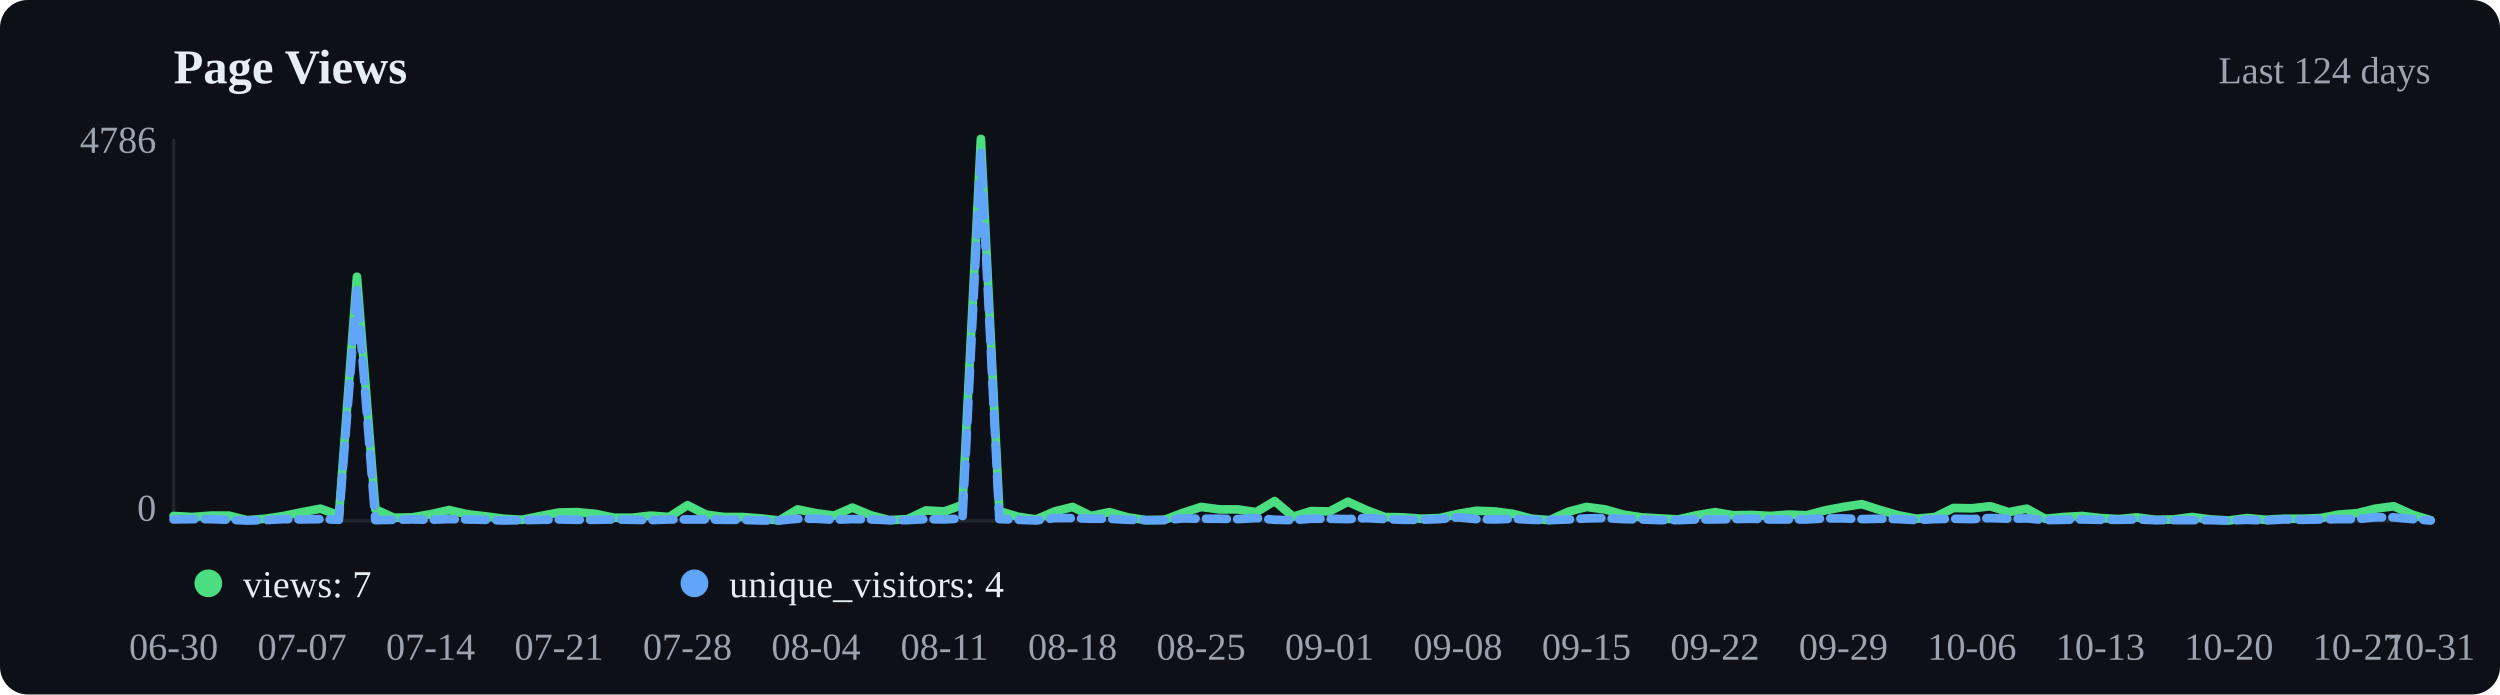
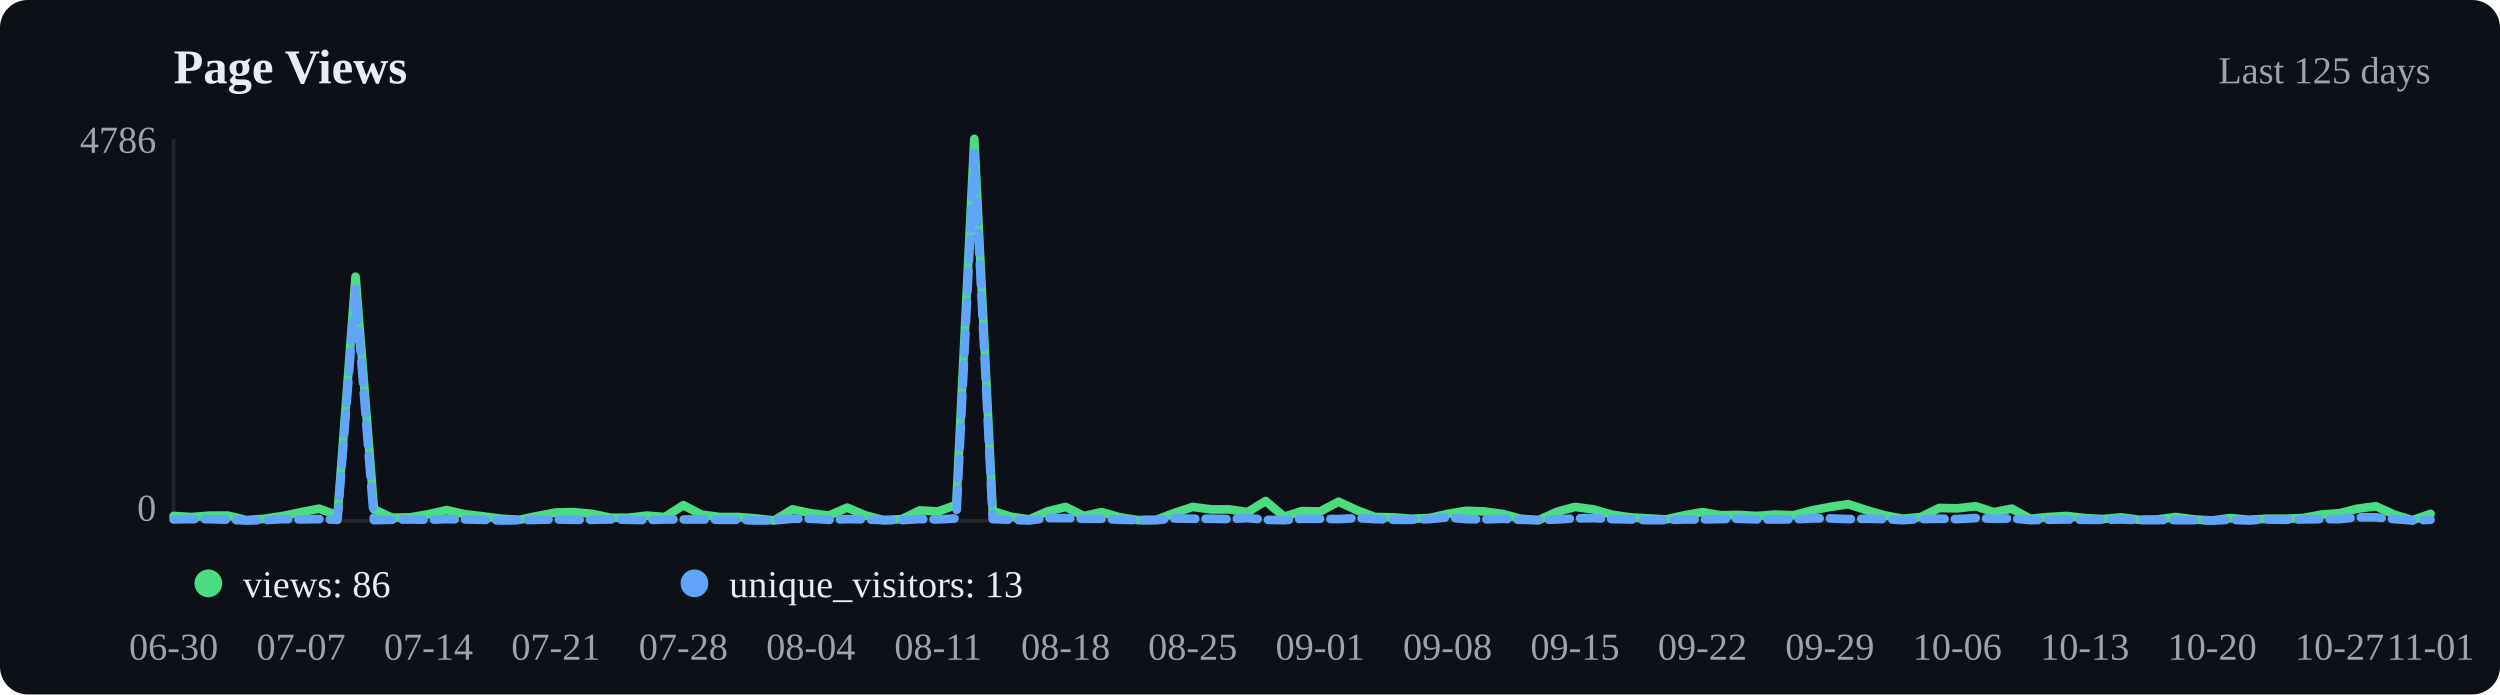
<svg xmlns="http://www.w3.org/2000/svg" viewBox="0 0 720 200" width="720" height="200">
  <rect width="720" height="200" fill="#0d1117" rx="8" />
  <text x="50" y="24" font-size="14" font-weight="600" fill="#e6edf3">Page Views</text>
-   <text x="700" y="24" text-anchor="end" font-size="11" fill="#9ca3af">Last 124 days</text>
+   <text x="700" y="24" text-anchor="end" font-size="11" fill="#9ca3af">Last 125 days</text>
  <line x1="50" y1="40" x2="50" y2="150" stroke="#21262d" />
  <line x1="50" y1="150" x2="700" y2="150" stroke="#21262d" />
-   <polyline points="50.0,148.6 55.3,148.9 60.6,148.5 65.9,148.5 71.1,149.8 76.4,149.4 81.7,148.6 87.0,147.5 92.3,146.5 97.6,148.4 102.8,79.7 108.1,146.7 113.4,149.1 118.7,149.0 124.0,148.1 129.3,146.9 134.6,148.1 139.8,148.7 145.1,149.4 150.4,149.7 155.7,148.6 161.0,147.6 166.3,147.5 171.5,148.0 176.8,149.1 182.1,149.1 187.4,148.5 192.7,148.9 198.0,145.5 203.3,148.2 208.5,148.9 213.8,148.9 219.1,149.3 224.4,149.9 229.7,146.7 235.0,147.8 240.2,148.5 245.5,146.2 250.8,148.4 256.1,149.8 261.4,149.5 266.7,147.0 272.0,147.3 277.2,145.4 282.5,40.0 287.8,147.2 293.1,148.8 298.4,149.6 303.7,147.3 308.9,146.0 314.2,148.6 319.5,147.5 324.8,149.0 330.1,149.8 335.4,149.7 340.7,147.7 345.9,146.0 351.2,146.7 356.5,146.7 361.8,147.5 367.1,144.3 372.4,148.8 377.6,147.2 382.9,147.3 388.2,144.5 393.5,146.9 398.8,148.9 404.1,149.0 409.3,149.4 414.6,149.2 419.9,148.0 425.2,147.1 430.5,147.3 435.8,148.0 441.1,149.4 446.3,149.8 451.6,147.4 456.9,146.0 462.2,146.7 467.5,148.2 472.8,149.0 478.0,149.3 483.3,149.6 488.6,148.4 493.9,147.5 499.2,148.4 504.5,148.3 509.8,148.6 515.0,148.2 520.3,148.4 525.6,147.0 530.9,146.0 536.2,145.2 541.5,146.9 546.7,148.4 552.0,149.4 557.3,148.9 562.6,146.3 567.9,146.4 573.2,145.8 578.5,147.5 583.7,146.5 589.0,149.4 594.3,148.9 599.6,148.6 604.9,149.2 610.2,149.5 615.4,149.0 620.7,149.7 626.0,149.6 631.3,148.9 636.6,149.6 641.9,149.9 647.2,149.2 652.4,149.7 657.7,149.4 663.0,149.4 668.3,149.2 673.6,148.2 678.9,147.8 684.1,146.5 689.4,145.8 694.7,148.2 700.0,149.8" fill="none" stroke="#4ade80" stroke-width="2.5" stroke-linecap="round" stroke-linejoin="round" />
-   <polyline points="50.0,149.6 55.3,149.5 60.6,149.5 65.9,149.7 71.1,149.9 76.4,149.8 81.7,149.5 87.0,149.6 92.3,149.5 97.6,149.7 102.8,83.2 108.1,149.8 113.4,149.7 118.7,149.6 124.0,149.7 129.3,149.5 134.6,149.6 139.8,149.7 145.1,149.9 150.4,149.8 155.7,149.7 161.0,149.6 166.3,149.7 171.5,149.7 176.8,149.6 182.1,149.7 187.4,149.8 192.7,149.6 198.0,149.6 203.3,149.6 208.5,149.7 213.8,149.7 219.1,149.9 224.4,149.9 229.7,149.4 235.0,149.4 240.2,149.7 245.5,149.5 250.8,149.6 256.1,149.8 261.4,149.8 266.7,149.5 272.0,149.6 277.2,149.3 282.5,44.0 287.8,149.5 293.1,149.7 298.4,149.9 303.7,149.2 308.9,149.2 314.2,149.4 319.5,149.4 324.8,149.7 330.1,149.8 335.4,149.8 340.7,149.3 345.9,149.4 351.2,149.4 356.5,149.5 361.8,149.2 367.1,149.7 372.4,149.8 377.6,149.4 382.9,149.4 388.2,149.5 393.5,149.2 398.8,149.5 404.1,149.7 409.3,149.7 414.6,149.5 419.9,149.0 425.2,149.5 430.5,149.6 435.8,149.4 441.1,149.7 446.3,149.8 451.6,149.6 456.9,149.3 462.2,149.2 467.5,149.5 472.8,149.6 478.0,149.8 483.3,149.8 488.6,149.6 493.9,149.6 499.2,149.5 504.5,149.4 509.8,149.6 515.0,149.6 520.3,149.6 525.6,149.3 530.9,149.3 536.2,149.5 541.5,149.4 546.7,149.5 552.0,149.8 557.3,149.5 562.6,149.4 567.9,149.5 573.2,149.2 578.5,149.4 583.7,149.3 589.0,149.8 594.3,149.7 599.6,149.6 604.9,149.7 610.2,149.7 615.4,149.6 620.7,149.8 626.0,149.8 631.3,149.8 636.6,149.8 641.9,149.9 647.2,149.7 652.4,149.9 657.7,149.6 663.0,149.7 668.3,149.6 673.6,149.5 678.9,149.5 684.1,149.0 689.4,149.0 694.7,149.5 700.0,149.9" fill="none" stroke="#60a5fa" stroke-width="2.5" stroke-linecap="round" stroke-linejoin="round" stroke-dasharray="6,3" />
+   <polyline points="50.0,148.6 55.2,148.9 60.5,148.5 65.7,148.5 71.0,149.8 76.2,149.4 81.5,148.6 86.7,147.5 91.9,146.5 97.2,148.4 102.4,79.7 107.7,146.7 112.9,149.1 118.1,149.0 123.4,148.1 128.6,146.9 133.9,148.1 139.1,148.7 144.4,149.4 149.6,149.7 154.8,148.6 160.1,147.6 165.3,147.5 170.6,148.0 175.8,149.1 181.0,149.1 186.3,148.5 191.5,148.9 196.8,145.5 202.0,148.2 207.3,148.9 212.5,148.9 217.7,149.3 223.0,149.9 228.2,146.7 233.5,147.8 238.7,148.5 244.0,146.2 249.2,148.4 254.4,149.8 259.7,149.5 264.9,147.0 270.2,147.3 275.4,145.4 280.6,40.0 285.9,147.2 291.1,148.8 296.4,149.6 301.6,147.3 306.9,146.0 312.1,148.6 317.3,147.5 322.6,149.0 327.8,149.8 333.1,149.7 338.3,147.7 343.5,146.0 348.8,146.7 354.0,146.7 359.3,147.5 364.5,144.3 369.8,148.8 375.0,147.2 380.2,147.3 385.5,144.5 390.7,146.9 396.0,148.9 401.2,149.0 406.5,149.4 411.7,149.2 416.9,148.0 422.2,147.1 427.4,147.3 432.7,148.0 437.9,149.4 443.1,149.8 448.4,147.4 453.6,146.0 458.9,146.7 464.1,148.2 469.4,149.0 474.6,149.3 479.8,149.6 485.1,148.4 490.3,147.5 495.6,148.4 500.8,148.3 506.0,148.6 511.3,148.2 516.5,148.4 521.8,147.0 527.0,146.0 532.3,145.2 537.5,146.9 542.7,148.4 548.0,149.4 553.2,148.9 558.5,146.3 563.7,146.4 569.0,145.8 574.2,147.5 579.4,146.5 584.7,149.4 589.9,148.9 595.2,148.6 600.4,149.2 605.6,149.5 610.9,149.0 616.1,149.7 621.4,149.6 626.6,148.9 631.9,149.6 637.1,149.9 642.3,149.2 647.6,149.7 652.8,149.4 658.1,149.4 663.3,149.2 668.5,148.2 673.8,147.8 679.0,146.5 684.3,145.8 689.5,148.2 694.8,149.8 700.0,148.0" fill="none" stroke="#4ade80" stroke-width="2.5" stroke-linecap="round" stroke-linejoin="round" />
+   <polyline points="50.0,149.6 55.2,149.5 60.5,149.5 65.7,149.7 71.0,149.9 76.2,149.8 81.5,149.5 86.7,149.6 91.9,149.5 97.2,149.7 102.4,83.2 107.7,149.8 112.9,149.7 118.1,149.6 123.4,149.7 128.6,149.5 133.9,149.6 139.1,149.7 144.4,149.9 149.6,149.8 154.8,149.7 160.1,149.6 165.3,149.7 170.6,149.7 175.8,149.6 181.0,149.7 186.3,149.8 191.5,149.6 196.8,149.6 202.0,149.6 207.3,149.7 212.5,149.7 217.7,149.9 223.0,149.9 228.2,149.4 233.5,149.4 238.7,149.7 244.0,149.5 249.2,149.6 254.4,149.8 259.7,149.8 264.9,149.5 270.2,149.6 275.4,149.3 280.6,44.0 285.9,149.5 291.1,149.7 296.4,149.9 301.6,149.2 306.9,149.2 312.1,149.4 317.3,149.4 322.6,149.7 327.8,149.8 333.1,149.8 338.3,149.3 343.5,149.4 348.8,149.4 354.0,149.5 359.3,149.2 364.5,149.7 369.8,149.8 375.0,149.4 380.2,149.4 385.5,149.5 390.7,149.2 396.0,149.5 401.2,149.7 406.5,149.7 411.7,149.5 416.9,149.0 422.2,149.5 427.4,149.6 432.7,149.4 437.9,149.7 443.1,149.8 448.4,149.6 453.6,149.3 458.9,149.2 464.1,149.5 469.4,149.6 474.6,149.8 479.8,149.8 485.1,149.6 490.3,149.6 495.6,149.5 500.8,149.4 506.0,149.6 511.3,149.6 516.5,149.6 521.8,149.3 527.0,149.3 532.3,149.5 537.5,149.4 542.7,149.5 548.0,149.8 553.2,149.5 558.5,149.4 563.7,149.5 569.0,149.2 574.2,149.4 579.4,149.3 584.7,149.8 589.9,149.7 595.2,149.6 600.4,149.7 605.6,149.7 610.9,149.6 616.1,149.8 621.4,149.8 626.6,149.8 631.9,149.8 637.1,149.9 642.3,149.7 647.6,149.9 652.8,149.6 658.1,149.7 663.3,149.6 668.5,149.5 673.8,149.5 679.0,149.0 684.3,149.0 689.5,149.5 694.8,149.9 700.0,149.7" fill="none" stroke="#60a5fa" stroke-width="2.5" stroke-linecap="round" stroke-linejoin="round" stroke-dasharray="6,3" />
  <circle cx="60" cy="168" r="4" fill="#4ade80" />
-   <text x="70" y="172" font-size="11" fill="#e6edf3">views: 7</text>
+   <text x="70" y="172" font-size="11" fill="#e6edf3">views: 86</text>
  <circle cx="200" cy="168" r="4" fill="#60a5fa" />
-   <text x="210" y="172" font-size="11" fill="#e6edf3">unique_visitors: 4</text>
+   <text x="210" y="172" font-size="11" fill="#e6edf3">unique_visitors: 13</text>
  <text x="50.0" y="190" text-anchor="middle" font-size="11" fill="#9ca3af">06-30</text>
-   <text x="87.0" y="190" text-anchor="middle" font-size="11" fill="#9ca3af">07-07</text>
-   <text x="124.0" y="190" text-anchor="middle" font-size="11" fill="#9ca3af">07-14</text>
-   <text x="161.0" y="190" text-anchor="middle" font-size="11" fill="#9ca3af">07-21</text>
-   <text x="198.0" y="190" text-anchor="middle" font-size="11" fill="#9ca3af">07-28</text>
-   <text x="235.0" y="190" text-anchor="middle" font-size="11" fill="#9ca3af">08-04</text>
-   <text x="272.0" y="190" text-anchor="middle" font-size="11" fill="#9ca3af">08-11</text>
-   <text x="308.9" y="190" text-anchor="middle" font-size="11" fill="#9ca3af">08-18</text>
-   <text x="345.9" y="190" text-anchor="middle" font-size="11" fill="#9ca3af">08-25</text>
-   <text x="382.9" y="190" text-anchor="middle" font-size="11" fill="#9ca3af">09-01</text>
-   <text x="419.9" y="190" text-anchor="middle" font-size="11" fill="#9ca3af">09-08</text>
-   <text x="456.9" y="190" text-anchor="middle" font-size="11" fill="#9ca3af">09-15</text>
-   <text x="493.9" y="190" text-anchor="middle" font-size="11" fill="#9ca3af">09-22</text>
-   <text x="530.9" y="190" text-anchor="middle" font-size="11" fill="#9ca3af">09-29</text>
-   <text x="567.9" y="190" text-anchor="middle" font-size="11" fill="#9ca3af">10-06</text>
-   <text x="604.9" y="190" text-anchor="middle" font-size="11" fill="#9ca3af">10-13</text>
-   <text x="641.9" y="190" text-anchor="middle" font-size="11" fill="#9ca3af">10-20</text>
-   <text x="678.9" y="190" text-anchor="middle" font-size="11" fill="#9ca3af">10-27</text>
-   <text x="700.0" y="190" text-anchor="middle" font-size="11" fill="#9ca3af">10-31</text>
+   <text x="86.7" y="190" text-anchor="middle" font-size="11" fill="#9ca3af">07-07</text>
+   <text x="123.4" y="190" text-anchor="middle" font-size="11" fill="#9ca3af">07-14</text>
+   <text x="160.1" y="190" text-anchor="middle" font-size="11" fill="#9ca3af">07-21</text>
+   <text x="196.8" y="190" text-anchor="middle" font-size="11" fill="#9ca3af">07-28</text>
+   <text x="233.5" y="190" text-anchor="middle" font-size="11" fill="#9ca3af">08-04</text>
+   <text x="270.2" y="190" text-anchor="middle" font-size="11" fill="#9ca3af">08-11</text>
+   <text x="306.9" y="190" text-anchor="middle" font-size="11" fill="#9ca3af">08-18</text>
+   <text x="343.5" y="190" text-anchor="middle" font-size="11" fill="#9ca3af">08-25</text>
+   <text x="380.2" y="190" text-anchor="middle" font-size="11" fill="#9ca3af">09-01</text>
+   <text x="416.9" y="190" text-anchor="middle" font-size="11" fill="#9ca3af">09-08</text>
+   <text x="453.6" y="190" text-anchor="middle" font-size="11" fill="#9ca3af">09-15</text>
+   <text x="490.3" y="190" text-anchor="middle" font-size="11" fill="#9ca3af">09-22</text>
+   <text x="527.0" y="190" text-anchor="middle" font-size="11" fill="#9ca3af">09-29</text>
+   <text x="563.7" y="190" text-anchor="middle" font-size="11" fill="#9ca3af">10-06</text>
+   <text x="600.4" y="190" text-anchor="middle" font-size="11" fill="#9ca3af">10-13</text>
+   <text x="637.1" y="190" text-anchor="middle" font-size="11" fill="#9ca3af">10-20</text>
+   <text x="673.8" y="190" text-anchor="middle" font-size="11" fill="#9ca3af">10-27</text>
+   <text x="700.0" y="190" text-anchor="middle" font-size="11" fill="#9ca3af">11-01</text>
  <text x="45" y="44" text-anchor="end" font-size="11" fill="#9ca3af">4786</text>
  <text x="45" y="150" text-anchor="end" font-size="11" fill="#9ca3af">0</text>
</svg>
